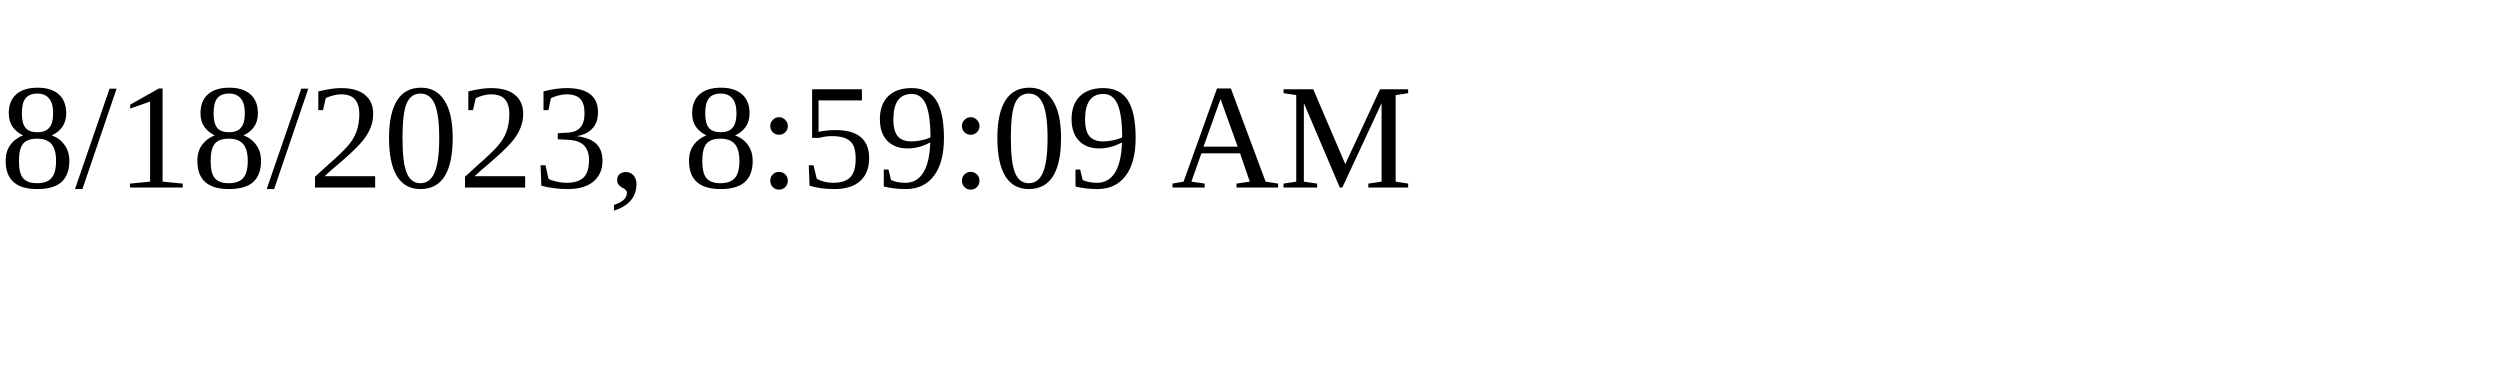
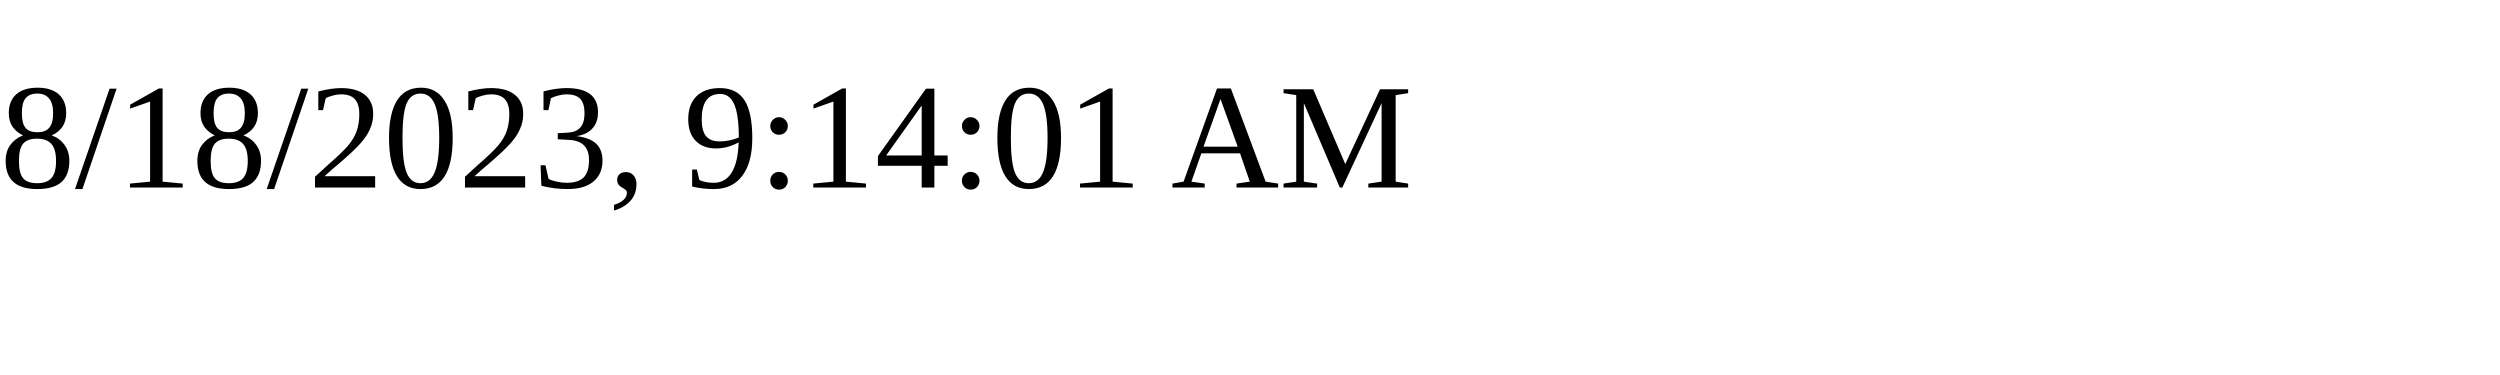
<svg xmlns="http://www.w3.org/2000/svg" height="30" width="200">
-   <text x="0" y="15">8/18/2023, 8:59:09 AM</text>
+   <text x="0" y="15">8/18/2023, 9:14:01 AM</text>
</svg>
